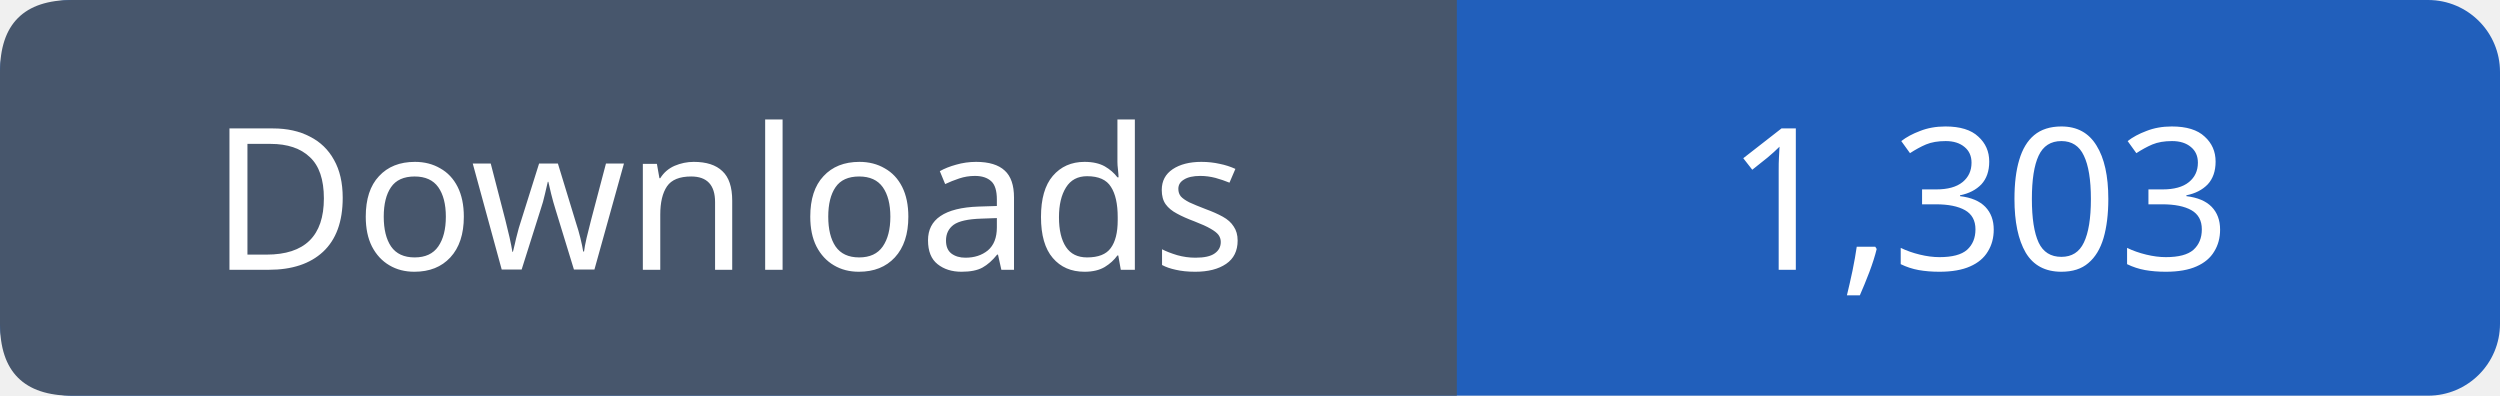
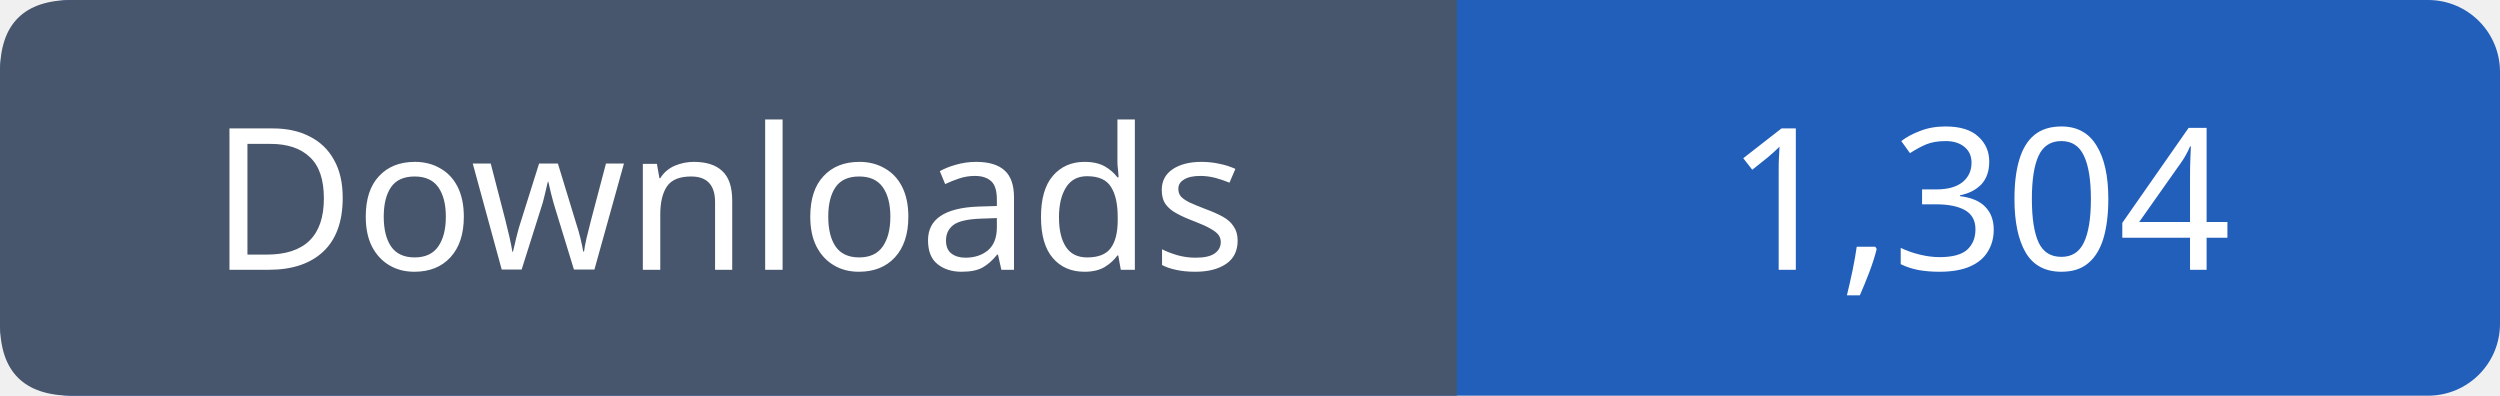
- <svg xmlns="http://www.w3.org/2000/svg" width="139" height="22" viewBox="0 0 139 22" role="img" aria-label="Downloads: 1,303">
+ <svg xmlns="http://www.w3.org/2000/svg" width="139" height="22" viewBox="0 0 139 22" role="img" aria-label="Downloads: 1,304">
  <rect width="139" height="22" rx="4" fill="#215fbb" />
  <path fill="#47566c" d="M4 0h77v22H4q-4 0-4-4V4q0-4 4-4" />
  <g font-family="Verdana,sans-serif" font-size="11" fill="white" text-anchor="middle">
    <text x="40.5" y="15">Downloads</text>
-     <text x="110.0" y="15">1,303</text>
+     <text x="110.0" y="15">1,304</text>
  </g>
</svg>
